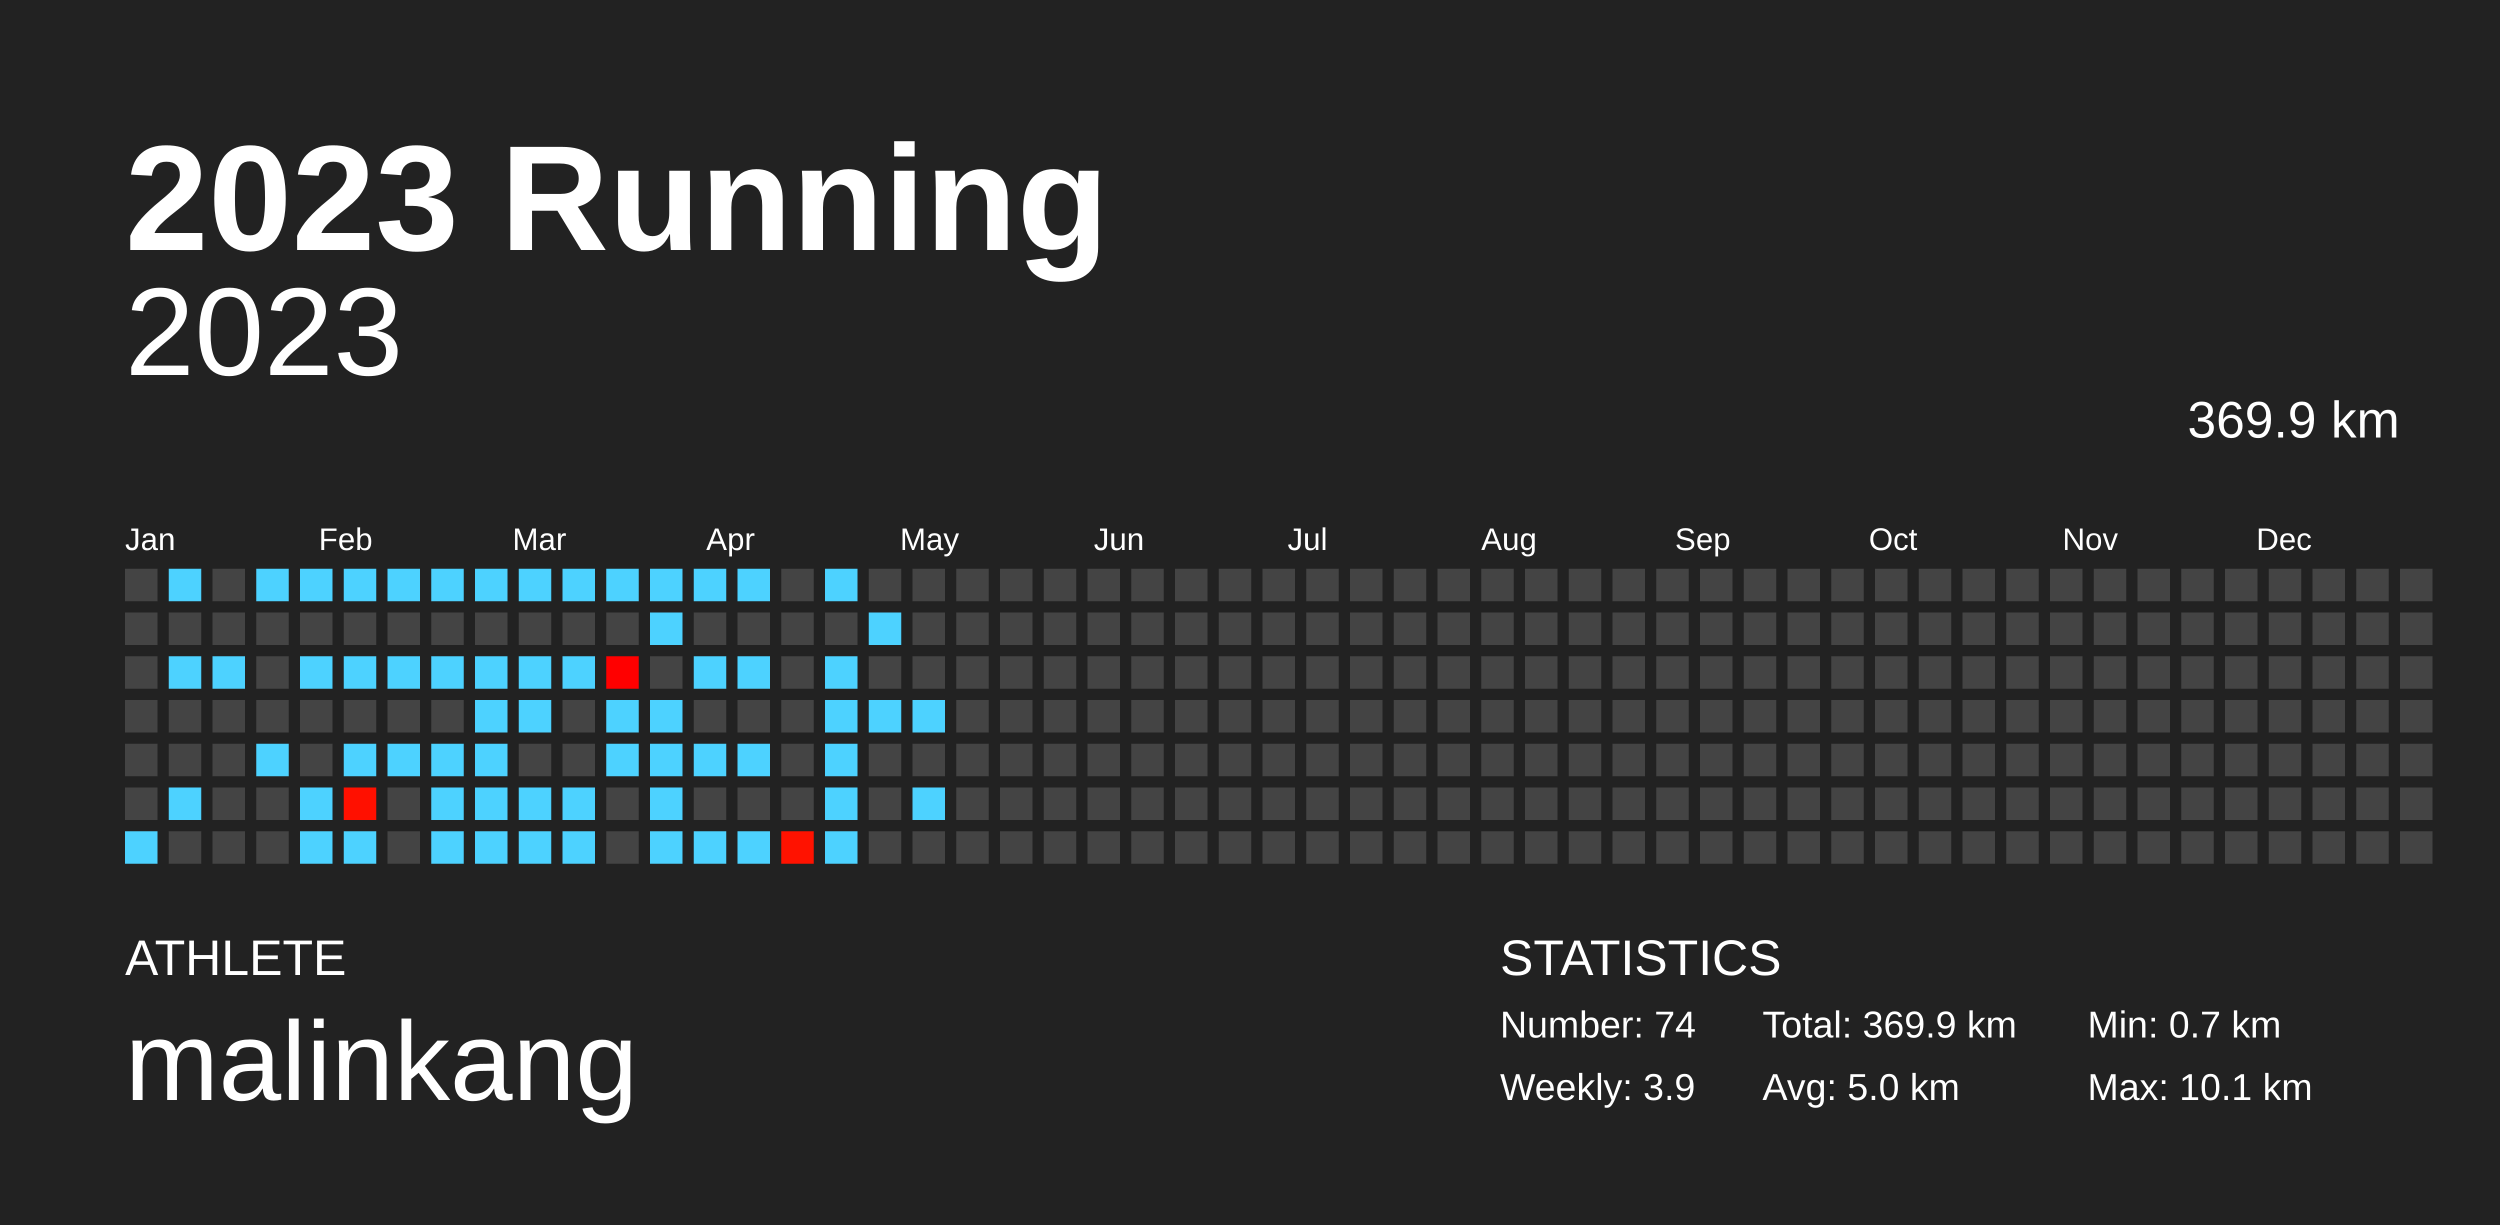
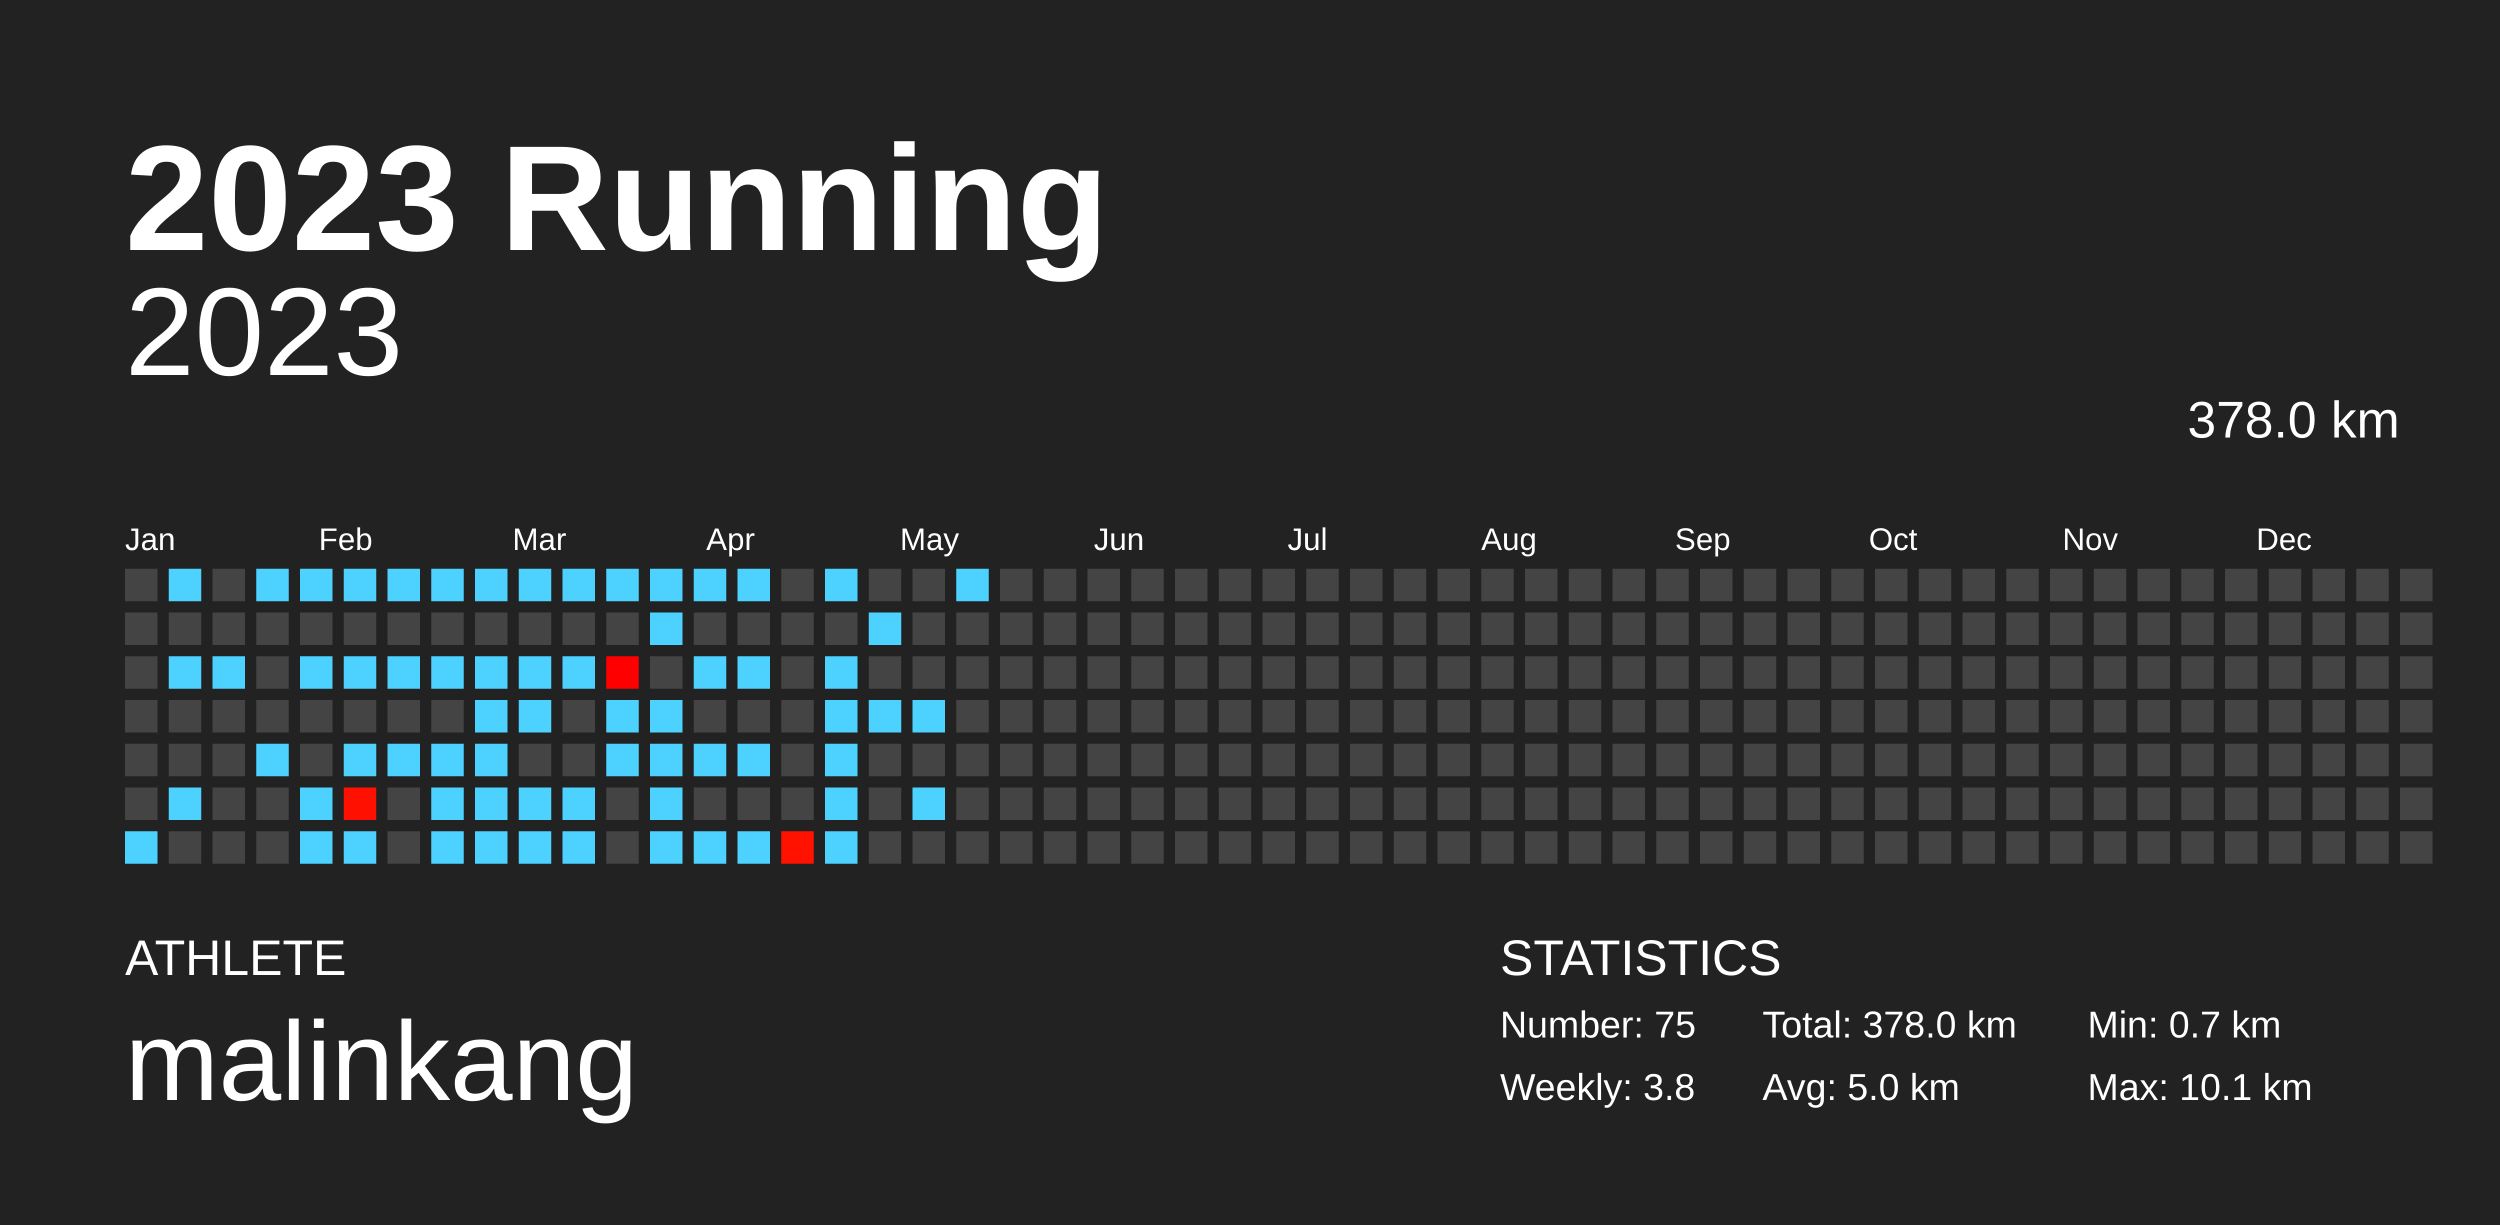
<svg xmlns="http://www.w3.org/2000/svg" baseProfile="full" height="98mm" version="1.1" viewBox="0,0,200,98" width="200mm">
  <defs />
  <rect fill="#222222" height="98" width="200" x="0" y="0" />
  <text fill="#FFFFFF" style="font-size:12px; font-family:Arial; font-weight:bold;" x="10" y="20">2023 Running</text>
  <text fill="#FFFFFF" style="font-size:4px; font-family:Arial" x="10" y="78">ATHLETE</text>
  <text fill="#FFFFFF" style="font-size:9px; font-family:Arial" x="10" y="88">malinkang</text>
  <text fill="#FFFFFF" style="font-size:4px; font-family:Arial" x="120" y="78">STATISTICS</text>
-   <text fill="#FFFFFF" style="font-size:3px; font-family:Arial" x="120" y="83">Number: 74</text>
-   <text fill="#FFFFFF" style="font-size:3px; font-family:Arial" x="120" y="88">Weekly: 3.9</text>
-   <text fill="#FFFFFF" style="font-size:3px; font-family:Arial" x="141" y="83">Total: 369.9 km</text>
+   <text fill="#FFFFFF" style="font-size:3px; font-family:Arial" x="120" y="83">Number: 75</text>
+   <text fill="#FFFFFF" style="font-size:3px; font-family:Arial" x="120" y="88">Weekly: 3.8</text>
+   <text fill="#FFFFFF" style="font-size:3px; font-family:Arial" x="141" y="83">Total: 378.0 km</text>
  <text fill="#FFFFFF" style="font-size:3px; font-family:Arial" x="141" y="88">Avg: 5.0 km</text>
  <text fill="#FFFFFF" style="font-size:3px; font-family:Arial" x="167" y="83">Min: 0.7 km</text>
  <text fill="#FFFFFF" style="font-size:3px; font-family:Arial" x="167" y="88">Max: 10.1 km</text>
  <text alignment-baseline="hanging" fill="#FFFFFF" style="font-size:10.0px; font-family:Arial;" x="10" y="30">2023</text>
-   <text alignment-baseline="hanging" fill="#FFFFFF" style="font-size:4.125px; font-family:Arial;" x="175" y="35">369.9 km</text>
+   <text alignment-baseline="hanging" fill="#FFFFFF" style="font-size:4.125px; font-family:Arial;" x="175" y="35">378.0 km</text>
  <text fill="#FFFFFF" style="font-size:2.5px; font-family:Arial" x="10.0" y="44">Jan</text>
  <text fill="#FFFFFF" style="font-size:2.5px; font-family:Arial" x="25.5" y="44">Feb</text>
  <text fill="#FFFFFF" style="font-size:2.5px; font-family:Arial" x="41.0" y="44">Mar</text>
  <text fill="#FFFFFF" style="font-size:2.5px; font-family:Arial" x="56.5" y="44">Apr</text>
  <text fill="#FFFFFF" style="font-size:2.5px; font-family:Arial" x="72.0" y="44">May</text>
  <text fill="#FFFFFF" style="font-size:2.5px; font-family:Arial" x="87.5" y="44">Jun</text>
  <text fill="#FFFFFF" style="font-size:2.5px; font-family:Arial" x="103.0" y="44">Jul</text>
  <text fill="#FFFFFF" style="font-size:2.5px; font-family:Arial" x="118.5" y="44">Aug</text>
  <text fill="#FFFFFF" style="font-size:2.5px; font-family:Arial" x="134.0" y="44">Sep</text>
  <text fill="#FFFFFF" style="font-size:2.5px; font-family:Arial" x="149.5" y="44">Oct</text>
  <text fill="#FFFFFF" style="font-size:2.5px; font-family:Arial" x="165.0" y="44">Nov</text>
  <text fill="#FFFFFF" style="font-size:2.5px; font-family:Arial" x="180.5" y="44">Dec</text>
  <rect fill="#444444" height="2.6" width="2.6" x="10.0" y="45.5" />
  <rect fill="#444444" height="2.6" width="2.6" x="10.0" y="49.0" />
  <rect fill="#444444" height="2.6" width="2.6" x="10.0" y="52.5" />
  <rect fill="#444444" height="2.6" width="2.6" x="10.0" y="56.0" />
  <rect fill="#444444" height="2.6" width="2.6" x="10.0" y="59.5" />
  <rect fill="#444444" height="2.6" width="2.6" x="10.0" y="63.0" />
  <rect fill="#4dd2ff" height="2.6" width="2.6" x="10.0" y="66.5" />
  <rect fill="#4dd2ff" height="2.6" width="2.6" x="13.5" y="45.5" />
  <rect fill="#444444" height="2.6" width="2.6" x="13.5" y="49.0" />
  <rect fill="#4dd2ff" height="2.6" width="2.6" x="13.5" y="52.5" />
  <rect fill="#444444" height="2.6" width="2.6" x="13.5" y="56.0" />
  <rect fill="#444444" height="2.6" width="2.6" x="13.5" y="59.5" />
  <rect fill="#4dd2ff" height="2.6" width="2.6" x="13.5" y="63.0" />
  <rect fill="#444444" height="2.6" width="2.6" x="13.5" y="66.5" />
  <rect fill="#444444" height="2.6" width="2.6" x="17.0" y="45.5" />
  <rect fill="#444444" height="2.6" width="2.6" x="17.0" y="49.0" />
  <rect fill="#4dd2ff" height="2.6" width="2.6" x="17.0" y="52.5" />
  <rect fill="#444444" height="2.6" width="2.6" x="17.0" y="56.0" />
  <rect fill="#444444" height="2.6" width="2.6" x="17.0" y="59.5" />
  <rect fill="#444444" height="2.6" width="2.6" x="17.0" y="63.0" />
  <rect fill="#444444" height="2.6" width="2.6" x="17.0" y="66.5" />
  <rect fill="#4dd2ff" height="2.6" width="2.6" x="20.5" y="45.5" />
  <rect fill="#444444" height="2.6" width="2.6" x="20.5" y="49.0" />
  <rect fill="#444444" height="2.6" width="2.6" x="20.5" y="52.5" />
  <rect fill="#444444" height="2.6" width="2.6" x="20.5" y="56.0" />
  <rect fill="#4dd2ff" height="2.6" width="2.6" x="20.5" y="59.5" />
  <rect fill="#444444" height="2.6" width="2.6" x="20.5" y="63.0" />
  <rect fill="#444444" height="2.6" width="2.6" x="20.5" y="66.5" />
  <rect fill="#4dd2ff" height="2.6" width="2.6" x="24.0" y="45.5" />
  <rect fill="#444444" height="2.6" width="2.6" x="24.0" y="49.0" />
  <rect fill="#4dd2ff" height="2.6" width="2.6" x="24.0" y="52.5" />
  <rect fill="#444444" height="2.6" width="2.6" x="24.0" y="56.0" />
  <rect fill="#444444" height="2.6" width="2.6" x="24.0" y="59.5" />
  <rect fill="#4dd2ff" height="2.6" width="2.6" x="24.0" y="63.0" />
  <rect fill="#4dd2ff" height="2.6" width="2.6" x="24.0" y="66.5" />
  <rect fill="#4dd2ff" height="2.6" width="2.6" x="27.5" y="45.5" />
  <rect fill="#444444" height="2.6" width="2.6" x="27.5" y="49.0" />
  <rect fill="#4dd2ff" height="2.6" width="2.6" x="27.5" y="52.5" />
  <rect fill="#444444" height="2.6" width="2.6" x="27.5" y="56.0" />
  <rect fill="#4dd2ff" height="2.6" width="2.6" x="27.5" y="59.5" />
  <rect fill="#ff1000" height="2.6" width="2.6" x="27.5" y="63.0" />
  <rect fill="#4dd2ff" height="2.6" width="2.6" x="27.5" y="66.5" />
  <rect fill="#4dd2ff" height="2.6" width="2.6" x="31.0" y="45.5" />
  <rect fill="#444444" height="2.6" width="2.6" x="31.0" y="49.0" />
  <rect fill="#4dd2ff" height="2.6" width="2.6" x="31.0" y="52.5" />
  <rect fill="#444444" height="2.6" width="2.6" x="31.0" y="56.0" />
  <rect fill="#4dd2ff" height="2.6" width="2.6" x="31.0" y="59.5" />
  <rect fill="#444444" height="2.6" width="2.6" x="31.0" y="63.0" />
  <rect fill="#444444" height="2.6" width="2.6" x="31.0" y="66.5" />
  <rect fill="#4dd2ff" height="2.6" width="2.6" x="34.5" y="45.5" />
  <rect fill="#444444" height="2.6" width="2.6" x="34.5" y="49.0" />
  <rect fill="#4dd2ff" height="2.6" width="2.6" x="34.5" y="52.5" />
  <rect fill="#444444" height="2.6" width="2.6" x="34.5" y="56.0" />
  <rect fill="#4dd2ff" height="2.6" width="2.6" x="34.5" y="59.5" />
  <rect fill="#4dd2ff" height="2.6" width="2.6" x="34.5" y="63.0" />
  <rect fill="#4dd2ff" height="2.6" width="2.6" x="34.5" y="66.5" />
  <rect fill="#4dd2ff" height="2.6" width="2.6" x="38.0" y="45.5" />
  <rect fill="#444444" height="2.6" width="2.6" x="38.0" y="49.0" />
  <rect fill="#4dd2ff" height="2.6" width="2.6" x="38.0" y="52.5" />
  <rect fill="#4dd2ff" height="2.6" width="2.6" x="38.0" y="56.0" />
  <rect fill="#4dd2ff" height="2.6" width="2.6" x="38.0" y="59.5" />
  <rect fill="#4dd2ff" height="2.6" width="2.6" x="38.0" y="63.0" />
  <rect fill="#4dd2ff" height="2.6" width="2.6" x="38.0" y="66.5" />
  <rect fill="#4dd2ff" height="2.6" width="2.6" x="41.5" y="45.5" />
  <rect fill="#444444" height="2.6" width="2.6" x="41.5" y="49.0" />
  <rect fill="#4dd2ff" height="2.6" width="2.6" x="41.5" y="52.5" />
  <rect fill="#4dd2ff" height="2.6" width="2.6" x="41.5" y="56.0" />
  <rect fill="#444444" height="2.6" width="2.6" x="41.5" y="59.5" />
  <rect fill="#4dd2ff" height="2.6" width="2.6" x="41.5" y="63.0" />
  <rect fill="#4dd2ff" height="2.6" width="2.6" x="41.5" y="66.5" />
  <rect fill="#4dd2ff" height="2.6" width="2.6" x="45.0" y="45.5" />
  <rect fill="#444444" height="2.6" width="2.6" x="45.0" y="49.0" />
  <rect fill="#4dd2ff" height="2.6" width="2.6" x="45.0" y="52.5" />
  <rect fill="#444444" height="2.6" width="2.6" x="45.0" y="56.0" />
  <rect fill="#444444" height="2.6" width="2.6" x="45.0" y="59.5" />
  <rect fill="#4dd2ff" height="2.6" width="2.6" x="45.0" y="63.0" />
  <rect fill="#4dd2ff" height="2.6" width="2.6" x="45.0" y="66.5" />
  <rect fill="#4dd2ff" height="2.6" width="2.6" x="48.5" y="45.5" />
  <rect fill="#444444" height="2.6" width="2.6" x="48.5" y="49.0" />
  <rect fill="#ff0000" height="2.6" width="2.6" x="48.5" y="52.5" />
  <rect fill="#4dd2ff" height="2.6" width="2.6" x="48.5" y="56.0" />
  <rect fill="#4dd2ff" height="2.6" width="2.6" x="48.5" y="59.5" />
  <rect fill="#444444" height="2.6" width="2.6" x="48.5" y="63.0" />
  <rect fill="#444444" height="2.6" width="2.6" x="48.5" y="66.5" />
  <rect fill="#4dd2ff" height="2.6" width="2.6" x="52.0" y="45.5" />
  <rect fill="#4dd2ff" height="2.6" width="2.6" x="52.0" y="49.0" />
  <rect fill="#444444" height="2.6" width="2.6" x="52.0" y="52.5" />
  <rect fill="#4dd2ff" height="2.6" width="2.6" x="52.0" y="56.0" />
  <rect fill="#4dd2ff" height="2.6" width="2.6" x="52.0" y="59.5" />
  <rect fill="#4dd2ff" height="2.6" width="2.6" x="52.0" y="63.0" />
  <rect fill="#4dd2ff" height="2.6" width="2.6" x="52.0" y="66.5" />
  <rect fill="#4dd2ff" height="2.6" width="2.6" x="55.5" y="45.5" />
  <rect fill="#444444" height="2.6" width="2.6" x="55.5" y="49.0" />
  <rect fill="#4dd2ff" height="2.6" width="2.6" x="55.5" y="52.5" />
  <rect fill="#444444" height="2.6" width="2.6" x="55.5" y="56.0" />
  <rect fill="#4dd2ff" height="2.6" width="2.6" x="55.5" y="59.5" />
  <rect fill="#444444" height="2.6" width="2.6" x="55.5" y="63.0" />
  <rect fill="#4dd2ff" height="2.6" width="2.6" x="55.5" y="66.5" />
  <rect fill="#4dd2ff" height="2.6" width="2.6" x="59.0" y="45.5" />
  <rect fill="#444444" height="2.6" width="2.6" x="59.0" y="49.0" />
  <rect fill="#4dd2ff" height="2.6" width="2.6" x="59.0" y="52.5" />
  <rect fill="#444444" height="2.6" width="2.6" x="59.0" y="56.0" />
  <rect fill="#4dd2ff" height="2.6" width="2.6" x="59.0" y="59.5" />
  <rect fill="#444444" height="2.6" width="2.6" x="59.0" y="63.0" />
  <rect fill="#4dd2ff" height="2.6" width="2.6" x="59.0" y="66.5" />
  <rect fill="#444444" height="2.6" width="2.6" x="62.5" y="45.5" />
  <rect fill="#444444" height="2.6" width="2.6" x="62.5" y="49.0" />
  <rect fill="#444444" height="2.6" width="2.6" x="62.5" y="52.5" />
  <rect fill="#444444" height="2.6" width="2.6" x="62.5" y="56.0" />
  <rect fill="#444444" height="2.6" width="2.6" x="62.5" y="59.5" />
  <rect fill="#444444" height="2.6" width="2.6" x="62.5" y="63.0" />
  <rect fill="#ff1200" height="2.6" width="2.6" x="62.5" y="66.5" />
  <rect fill="#4dd2ff" height="2.6" width="2.6" x="66.0" y="45.5" />
  <rect fill="#444444" height="2.6" width="2.6" x="66.0" y="49.0" />
  <rect fill="#4dd2ff" height="2.6" width="2.6" x="66.0" y="52.5" />
  <rect fill="#4dd2ff" height="2.6" width="2.6" x="66.0" y="56.0" />
  <rect fill="#4dd2ff" height="2.6" width="2.6" x="66.0" y="59.5" />
  <rect fill="#4dd2ff" height="2.6" width="2.6" x="66.0" y="63.0" />
  <rect fill="#4dd2ff" height="2.6" width="2.6" x="66.0" y="66.5" />
  <rect fill="#444444" height="2.6" width="2.6" x="69.5" y="45.5" />
  <rect fill="#4dd2ff" height="2.6" width="2.6" x="69.5" y="49.0" />
  <rect fill="#444444" height="2.6" width="2.6" x="69.5" y="52.5" />
  <rect fill="#4dd2ff" height="2.6" width="2.6" x="69.5" y="56.0" />
  <rect fill="#444444" height="2.6" width="2.6" x="69.5" y="59.5" />
  <rect fill="#444444" height="2.6" width="2.6" x="69.5" y="63.0" />
  <rect fill="#444444" height="2.6" width="2.6" x="69.5" y="66.5" />
  <rect fill="#444444" height="2.6" width="2.6" x="73.0" y="45.5" />
  <rect fill="#444444" height="2.6" width="2.6" x="73.0" y="49.0" />
  <rect fill="#444444" height="2.6" width="2.6" x="73.0" y="52.5" />
  <rect fill="#4dd2ff" height="2.6" width="2.6" x="73.0" y="56.0" />
  <rect fill="#444444" height="2.6" width="2.6" x="73.0" y="59.5" />
  <rect fill="#4dd2ff" height="2.6" width="2.6" x="73.0" y="63.0" />
  <rect fill="#444444" height="2.6" width="2.6" x="73.0" y="66.5" />
-   <rect fill="#444444" height="2.6" width="2.6" x="76.5" y="45.5" />
+   <rect fill="#4dd2ff" height="2.6" width="2.6" x="76.5" y="45.5" />
  <rect fill="#444444" height="2.6" width="2.6" x="76.5" y="49.0" />
  <rect fill="#444444" height="2.6" width="2.6" x="76.5" y="52.5" />
  <rect fill="#444444" height="2.6" width="2.6" x="76.5" y="56.0" />
  <rect fill="#444444" height="2.6" width="2.6" x="76.5" y="59.5" />
  <rect fill="#444444" height="2.6" width="2.6" x="76.5" y="63.0" />
  <rect fill="#444444" height="2.6" width="2.6" x="76.5" y="66.5" />
  <rect fill="#444444" height="2.6" width="2.6" x="80.0" y="45.5" />
  <rect fill="#444444" height="2.6" width="2.6" x="80.0" y="49.0" />
  <rect fill="#444444" height="2.6" width="2.6" x="80.0" y="52.5" />
  <rect fill="#444444" height="2.6" width="2.6" x="80.0" y="56.0" />
  <rect fill="#444444" height="2.6" width="2.6" x="80.0" y="59.5" />
  <rect fill="#444444" height="2.6" width="2.6" x="80.0" y="63.0" />
  <rect fill="#444444" height="2.6" width="2.6" x="80.0" y="66.5" />
  <rect fill="#444444" height="2.6" width="2.6" x="83.5" y="45.5" />
  <rect fill="#444444" height="2.6" width="2.6" x="83.5" y="49.0" />
  <rect fill="#444444" height="2.6" width="2.6" x="83.5" y="52.5" />
  <rect fill="#444444" height="2.6" width="2.6" x="83.5" y="56.0" />
  <rect fill="#444444" height="2.6" width="2.6" x="83.5" y="59.5" />
  <rect fill="#444444" height="2.6" width="2.6" x="83.5" y="63.0" />
  <rect fill="#444444" height="2.6" width="2.6" x="83.5" y="66.5" />
  <rect fill="#444444" height="2.6" width="2.6" x="87.0" y="45.5" />
  <rect fill="#444444" height="2.6" width="2.6" x="87.0" y="49.0" />
  <rect fill="#444444" height="2.6" width="2.6" x="87.0" y="52.5" />
  <rect fill="#444444" height="2.6" width="2.6" x="87.0" y="56.0" />
  <rect fill="#444444" height="2.6" width="2.6" x="87.0" y="59.5" />
  <rect fill="#444444" height="2.6" width="2.6" x="87.0" y="63.0" />
  <rect fill="#444444" height="2.6" width="2.6" x="87.0" y="66.5" />
  <rect fill="#444444" height="2.6" width="2.6" x="90.5" y="45.5" />
  <rect fill="#444444" height="2.6" width="2.6" x="90.5" y="49.0" />
  <rect fill="#444444" height="2.6" width="2.6" x="90.5" y="52.5" />
  <rect fill="#444444" height="2.6" width="2.6" x="90.5" y="56.0" />
  <rect fill="#444444" height="2.6" width="2.6" x="90.5" y="59.5" />
  <rect fill="#444444" height="2.6" width="2.6" x="90.5" y="63.0" />
  <rect fill="#444444" height="2.6" width="2.6" x="90.5" y="66.5" />
  <rect fill="#444444" height="2.6" width="2.6" x="94.0" y="45.5" />
  <rect fill="#444444" height="2.6" width="2.6" x="94.0" y="49.0" />
  <rect fill="#444444" height="2.6" width="2.6" x="94.0" y="52.5" />
  <rect fill="#444444" height="2.6" width="2.6" x="94.0" y="56.0" />
  <rect fill="#444444" height="2.6" width="2.6" x="94.0" y="59.5" />
  <rect fill="#444444" height="2.6" width="2.6" x="94.0" y="63.0" />
  <rect fill="#444444" height="2.6" width="2.6" x="94.0" y="66.5" />
  <rect fill="#444444" height="2.6" width="2.6" x="97.5" y="45.5" />
  <rect fill="#444444" height="2.6" width="2.6" x="97.5" y="49.0" />
  <rect fill="#444444" height="2.6" width="2.6" x="97.5" y="52.5" />
  <rect fill="#444444" height="2.6" width="2.6" x="97.5" y="56.0" />
  <rect fill="#444444" height="2.6" width="2.6" x="97.5" y="59.5" />
  <rect fill="#444444" height="2.6" width="2.6" x="97.5" y="63.0" />
  <rect fill="#444444" height="2.6" width="2.6" x="97.5" y="66.5" />
  <rect fill="#444444" height="2.6" width="2.6" x="101.0" y="45.5" />
  <rect fill="#444444" height="2.6" width="2.6" x="101.0" y="49.0" />
  <rect fill="#444444" height="2.6" width="2.6" x="101.0" y="52.5" />
  <rect fill="#444444" height="2.6" width="2.6" x="101.0" y="56.0" />
  <rect fill="#444444" height="2.6" width="2.6" x="101.0" y="59.5" />
  <rect fill="#444444" height="2.6" width="2.6" x="101.0" y="63.0" />
  <rect fill="#444444" height="2.6" width="2.6" x="101.0" y="66.5" />
  <rect fill="#444444" height="2.6" width="2.6" x="104.5" y="45.5" />
  <rect fill="#444444" height="2.6" width="2.6" x="104.5" y="49.0" />
  <rect fill="#444444" height="2.6" width="2.6" x="104.5" y="52.5" />
  <rect fill="#444444" height="2.6" width="2.6" x="104.5" y="56.0" />
  <rect fill="#444444" height="2.6" width="2.6" x="104.5" y="59.5" />
  <rect fill="#444444" height="2.6" width="2.6" x="104.5" y="63.0" />
  <rect fill="#444444" height="2.6" width="2.6" x="104.5" y="66.5" />
  <rect fill="#444444" height="2.6" width="2.6" x="108.0" y="45.5" />
  <rect fill="#444444" height="2.6" width="2.6" x="108.0" y="49.0" />
  <rect fill="#444444" height="2.6" width="2.6" x="108.0" y="52.5" />
  <rect fill="#444444" height="2.6" width="2.6" x="108.0" y="56.0" />
  <rect fill="#444444" height="2.6" width="2.6" x="108.0" y="59.5" />
  <rect fill="#444444" height="2.6" width="2.6" x="108.0" y="63.0" />
  <rect fill="#444444" height="2.6" width="2.6" x="108.0" y="66.5" />
  <rect fill="#444444" height="2.6" width="2.6" x="111.5" y="45.5" />
  <rect fill="#444444" height="2.6" width="2.6" x="111.5" y="49.0" />
  <rect fill="#444444" height="2.6" width="2.6" x="111.5" y="52.5" />
  <rect fill="#444444" height="2.6" width="2.6" x="111.5" y="56.0" />
  <rect fill="#444444" height="2.6" width="2.6" x="111.5" y="59.5" />
  <rect fill="#444444" height="2.6" width="2.6" x="111.5" y="63.0" />
  <rect fill="#444444" height="2.6" width="2.6" x="111.5" y="66.5" />
  <rect fill="#444444" height="2.6" width="2.6" x="115.0" y="45.5" />
  <rect fill="#444444" height="2.6" width="2.6" x="115.0" y="49.0" />
  <rect fill="#444444" height="2.6" width="2.6" x="115.0" y="52.5" />
  <rect fill="#444444" height="2.6" width="2.6" x="115.0" y="56.0" />
  <rect fill="#444444" height="2.6" width="2.6" x="115.0" y="59.5" />
  <rect fill="#444444" height="2.6" width="2.6" x="115.0" y="63.0" />
  <rect fill="#444444" height="2.6" width="2.6" x="115.0" y="66.5" />
  <rect fill="#444444" height="2.6" width="2.6" x="118.5" y="45.5" />
  <rect fill="#444444" height="2.6" width="2.6" x="118.5" y="49.0" />
  <rect fill="#444444" height="2.6" width="2.6" x="118.5" y="52.5" />
  <rect fill="#444444" height="2.6" width="2.6" x="118.5" y="56.0" />
  <rect fill="#444444" height="2.6" width="2.6" x="118.5" y="59.5" />
  <rect fill="#444444" height="2.6" width="2.6" x="118.5" y="63.0" />
  <rect fill="#444444" height="2.6" width="2.6" x="118.5" y="66.5" />
  <rect fill="#444444" height="2.6" width="2.6" x="122.0" y="45.5" />
  <rect fill="#444444" height="2.6" width="2.6" x="122.0" y="49.0" />
  <rect fill="#444444" height="2.6" width="2.6" x="122.0" y="52.5" />
  <rect fill="#444444" height="2.6" width="2.6" x="122.0" y="56.0" />
  <rect fill="#444444" height="2.6" width="2.6" x="122.0" y="59.5" />
  <rect fill="#444444" height="2.6" width="2.6" x="122.0" y="63.0" />
  <rect fill="#444444" height="2.6" width="2.6" x="122.0" y="66.5" />
  <rect fill="#444444" height="2.6" width="2.6" x="125.5" y="45.5" />
  <rect fill="#444444" height="2.6" width="2.6" x="125.5" y="49.0" />
  <rect fill="#444444" height="2.6" width="2.6" x="125.5" y="52.5" />
  <rect fill="#444444" height="2.6" width="2.6" x="125.5" y="56.0" />
  <rect fill="#444444" height="2.6" width="2.6" x="125.5" y="59.5" />
  <rect fill="#444444" height="2.6" width="2.6" x="125.5" y="63.0" />
  <rect fill="#444444" height="2.6" width="2.6" x="125.5" y="66.5" />
  <rect fill="#444444" height="2.6" width="2.6" x="129.0" y="45.5" />
  <rect fill="#444444" height="2.6" width="2.6" x="129.0" y="49.0" />
  <rect fill="#444444" height="2.6" width="2.6" x="129.0" y="52.5" />
  <rect fill="#444444" height="2.6" width="2.6" x="129.0" y="56.0" />
  <rect fill="#444444" height="2.6" width="2.6" x="129.0" y="59.5" />
  <rect fill="#444444" height="2.6" width="2.6" x="129.0" y="63.0" />
  <rect fill="#444444" height="2.6" width="2.6" x="129.0" y="66.5" />
  <rect fill="#444444" height="2.6" width="2.6" x="132.5" y="45.5" />
  <rect fill="#444444" height="2.6" width="2.6" x="132.5" y="49.0" />
  <rect fill="#444444" height="2.6" width="2.6" x="132.5" y="52.5" />
  <rect fill="#444444" height="2.6" width="2.6" x="132.5" y="56.0" />
  <rect fill="#444444" height="2.6" width="2.6" x="132.5" y="59.5" />
  <rect fill="#444444" height="2.6" width="2.6" x="132.5" y="63.0" />
  <rect fill="#444444" height="2.6" width="2.6" x="132.5" y="66.5" />
  <rect fill="#444444" height="2.6" width="2.6" x="136.0" y="45.5" />
  <rect fill="#444444" height="2.6" width="2.6" x="136.0" y="49.0" />
  <rect fill="#444444" height="2.6" width="2.6" x="136.0" y="52.5" />
  <rect fill="#444444" height="2.6" width="2.6" x="136.0" y="56.0" />
  <rect fill="#444444" height="2.6" width="2.6" x="136.0" y="59.5" />
  <rect fill="#444444" height="2.6" width="2.6" x="136.0" y="63.0" />
  <rect fill="#444444" height="2.6" width="2.6" x="136.0" y="66.5" />
  <rect fill="#444444" height="2.6" width="2.6" x="139.5" y="45.5" />
  <rect fill="#444444" height="2.6" width="2.6" x="139.5" y="49.0" />
  <rect fill="#444444" height="2.6" width="2.6" x="139.5" y="52.5" />
  <rect fill="#444444" height="2.6" width="2.6" x="139.5" y="56.0" />
  <rect fill="#444444" height="2.6" width="2.6" x="139.5" y="59.5" />
  <rect fill="#444444" height="2.6" width="2.6" x="139.5" y="63.0" />
  <rect fill="#444444" height="2.6" width="2.6" x="139.5" y="66.5" />
  <rect fill="#444444" height="2.6" width="2.6" x="143.0" y="45.5" />
  <rect fill="#444444" height="2.6" width="2.6" x="143.0" y="49.0" />
  <rect fill="#444444" height="2.6" width="2.6" x="143.0" y="52.5" />
  <rect fill="#444444" height="2.6" width="2.6" x="143.0" y="56.0" />
  <rect fill="#444444" height="2.6" width="2.6" x="143.0" y="59.5" />
  <rect fill="#444444" height="2.6" width="2.6" x="143.0" y="63.0" />
  <rect fill="#444444" height="2.6" width="2.6" x="143.0" y="66.5" />
  <rect fill="#444444" height="2.6" width="2.6" x="146.5" y="45.5" />
  <rect fill="#444444" height="2.6" width="2.6" x="146.5" y="49.0" />
  <rect fill="#444444" height="2.6" width="2.6" x="146.5" y="52.5" />
  <rect fill="#444444" height="2.6" width="2.6" x="146.5" y="56.0" />
  <rect fill="#444444" height="2.6" width="2.6" x="146.5" y="59.5" />
  <rect fill="#444444" height="2.6" width="2.6" x="146.5" y="63.0" />
  <rect fill="#444444" height="2.6" width="2.6" x="146.5" y="66.5" />
  <rect fill="#444444" height="2.6" width="2.6" x="150.0" y="45.5" />
  <rect fill="#444444" height="2.6" width="2.6" x="150.0" y="49.0" />
  <rect fill="#444444" height="2.6" width="2.6" x="150.0" y="52.5" />
  <rect fill="#444444" height="2.6" width="2.6" x="150.0" y="56.0" />
  <rect fill="#444444" height="2.6" width="2.6" x="150.0" y="59.5" />
  <rect fill="#444444" height="2.6" width="2.6" x="150.0" y="63.0" />
  <rect fill="#444444" height="2.6" width="2.6" x="150.0" y="66.5" />
  <rect fill="#444444" height="2.6" width="2.6" x="153.5" y="45.5" />
  <rect fill="#444444" height="2.6" width="2.6" x="153.5" y="49.0" />
  <rect fill="#444444" height="2.6" width="2.6" x="153.5" y="52.5" />
  <rect fill="#444444" height="2.6" width="2.6" x="153.5" y="56.0" />
  <rect fill="#444444" height="2.6" width="2.6" x="153.5" y="59.5" />
  <rect fill="#444444" height="2.6" width="2.6" x="153.5" y="63.0" />
  <rect fill="#444444" height="2.6" width="2.6" x="153.5" y="66.5" />
  <rect fill="#444444" height="2.6" width="2.6" x="157.0" y="45.5" />
  <rect fill="#444444" height="2.6" width="2.6" x="157.0" y="49.0" />
  <rect fill="#444444" height="2.6" width="2.6" x="157.0" y="52.5" />
  <rect fill="#444444" height="2.6" width="2.6" x="157.0" y="56.0" />
  <rect fill="#444444" height="2.6" width="2.6" x="157.0" y="59.5" />
  <rect fill="#444444" height="2.6" width="2.6" x="157.0" y="63.0" />
  <rect fill="#444444" height="2.6" width="2.6" x="157.0" y="66.5" />
  <rect fill="#444444" height="2.6" width="2.6" x="160.5" y="45.5" />
  <rect fill="#444444" height="2.6" width="2.6" x="160.5" y="49.0" />
  <rect fill="#444444" height="2.6" width="2.6" x="160.5" y="52.5" />
  <rect fill="#444444" height="2.6" width="2.6" x="160.5" y="56.0" />
  <rect fill="#444444" height="2.6" width="2.6" x="160.5" y="59.5" />
  <rect fill="#444444" height="2.6" width="2.6" x="160.5" y="63.0" />
  <rect fill="#444444" height="2.6" width="2.6" x="160.5" y="66.5" />
  <rect fill="#444444" height="2.6" width="2.6" x="164.0" y="45.5" />
  <rect fill="#444444" height="2.6" width="2.6" x="164.0" y="49.0" />
  <rect fill="#444444" height="2.6" width="2.6" x="164.0" y="52.5" />
  <rect fill="#444444" height="2.6" width="2.6" x="164.0" y="56.0" />
  <rect fill="#444444" height="2.6" width="2.6" x="164.0" y="59.5" />
  <rect fill="#444444" height="2.6" width="2.6" x="164.0" y="63.0" />
  <rect fill="#444444" height="2.6" width="2.6" x="164.0" y="66.5" />
  <rect fill="#444444" height="2.6" width="2.6" x="167.5" y="45.5" />
  <rect fill="#444444" height="2.6" width="2.6" x="167.5" y="49.0" />
  <rect fill="#444444" height="2.6" width="2.6" x="167.5" y="52.5" />
  <rect fill="#444444" height="2.6" width="2.6" x="167.5" y="56.0" />
  <rect fill="#444444" height="2.6" width="2.6" x="167.5" y="59.5" />
  <rect fill="#444444" height="2.6" width="2.6" x="167.5" y="63.0" />
  <rect fill="#444444" height="2.6" width="2.6" x="167.5" y="66.5" />
  <rect fill="#444444" height="2.6" width="2.6" x="171.0" y="45.5" />
  <rect fill="#444444" height="2.6" width="2.6" x="171.0" y="49.0" />
  <rect fill="#444444" height="2.6" width="2.6" x="171.0" y="52.5" />
  <rect fill="#444444" height="2.6" width="2.6" x="171.0" y="56.0" />
  <rect fill="#444444" height="2.6" width="2.6" x="171.0" y="59.5" />
  <rect fill="#444444" height="2.6" width="2.6" x="171.0" y="63.0" />
  <rect fill="#444444" height="2.6" width="2.6" x="171.0" y="66.5" />
  <rect fill="#444444" height="2.6" width="2.6" x="174.5" y="45.5" />
  <rect fill="#444444" height="2.6" width="2.6" x="174.5" y="49.0" />
  <rect fill="#444444" height="2.6" width="2.6" x="174.5" y="52.5" />
  <rect fill="#444444" height="2.6" width="2.6" x="174.5" y="56.0" />
  <rect fill="#444444" height="2.6" width="2.6" x="174.5" y="59.5" />
  <rect fill="#444444" height="2.6" width="2.6" x="174.5" y="63.0" />
  <rect fill="#444444" height="2.6" width="2.6" x="174.5" y="66.5" />
  <rect fill="#444444" height="2.6" width="2.6" x="178.0" y="45.5" />
  <rect fill="#444444" height="2.6" width="2.6" x="178.0" y="49.0" />
  <rect fill="#444444" height="2.6" width="2.6" x="178.0" y="52.5" />
  <rect fill="#444444" height="2.6" width="2.6" x="178.0" y="56.0" />
  <rect fill="#444444" height="2.6" width="2.6" x="178.0" y="59.5" />
  <rect fill="#444444" height="2.6" width="2.6" x="178.0" y="63.0" />
  <rect fill="#444444" height="2.6" width="2.6" x="178.0" y="66.5" />
  <rect fill="#444444" height="2.6" width="2.6" x="181.5" y="45.5" />
  <rect fill="#444444" height="2.6" width="2.6" x="181.5" y="49.0" />
  <rect fill="#444444" height="2.6" width="2.6" x="181.5" y="52.5" />
  <rect fill="#444444" height="2.6" width="2.6" x="181.5" y="56.0" />
  <rect fill="#444444" height="2.6" width="2.6" x="181.5" y="59.5" />
  <rect fill="#444444" height="2.6" width="2.6" x="181.5" y="63.0" />
  <rect fill="#444444" height="2.6" width="2.6" x="181.5" y="66.5" />
  <rect fill="#444444" height="2.6" width="2.6" x="185.0" y="45.5" />
  <rect fill="#444444" height="2.6" width="2.6" x="185.0" y="49.0" />
  <rect fill="#444444" height="2.6" width="2.6" x="185.0" y="52.5" />
  <rect fill="#444444" height="2.6" width="2.6" x="185.0" y="56.0" />
  <rect fill="#444444" height="2.6" width="2.6" x="185.0" y="59.5" />
  <rect fill="#444444" height="2.6" width="2.6" x="185.0" y="63.0" />
  <rect fill="#444444" height="2.6" width="2.6" x="185.0" y="66.5" />
  <rect fill="#444444" height="2.6" width="2.6" x="188.5" y="45.5" />
  <rect fill="#444444" height="2.6" width="2.6" x="188.5" y="49.0" />
  <rect fill="#444444" height="2.6" width="2.6" x="188.5" y="52.5" />
  <rect fill="#444444" height="2.6" width="2.6" x="188.5" y="56.0" />
  <rect fill="#444444" height="2.6" width="2.6" x="188.5" y="59.5" />
  <rect fill="#444444" height="2.6" width="2.6" x="188.5" y="63.0" />
  <rect fill="#444444" height="2.6" width="2.6" x="188.5" y="66.5" />
  <rect fill="#444444" height="2.6" width="2.6" x="192.0" y="45.5" />
  <rect fill="#444444" height="2.6" width="2.6" x="192.0" y="49.0" />
  <rect fill="#444444" height="2.6" width="2.6" x="192.0" y="52.5" />
  <rect fill="#444444" height="2.6" width="2.6" x="192.0" y="56.0" />
  <rect fill="#444444" height="2.6" width="2.6" x="192.0" y="59.5" />
  <rect fill="#444444" height="2.6" width="2.6" x="192.0" y="63.0" />
  <rect fill="#444444" height="2.6" width="2.6" x="192.0" y="66.5" />
</svg>
